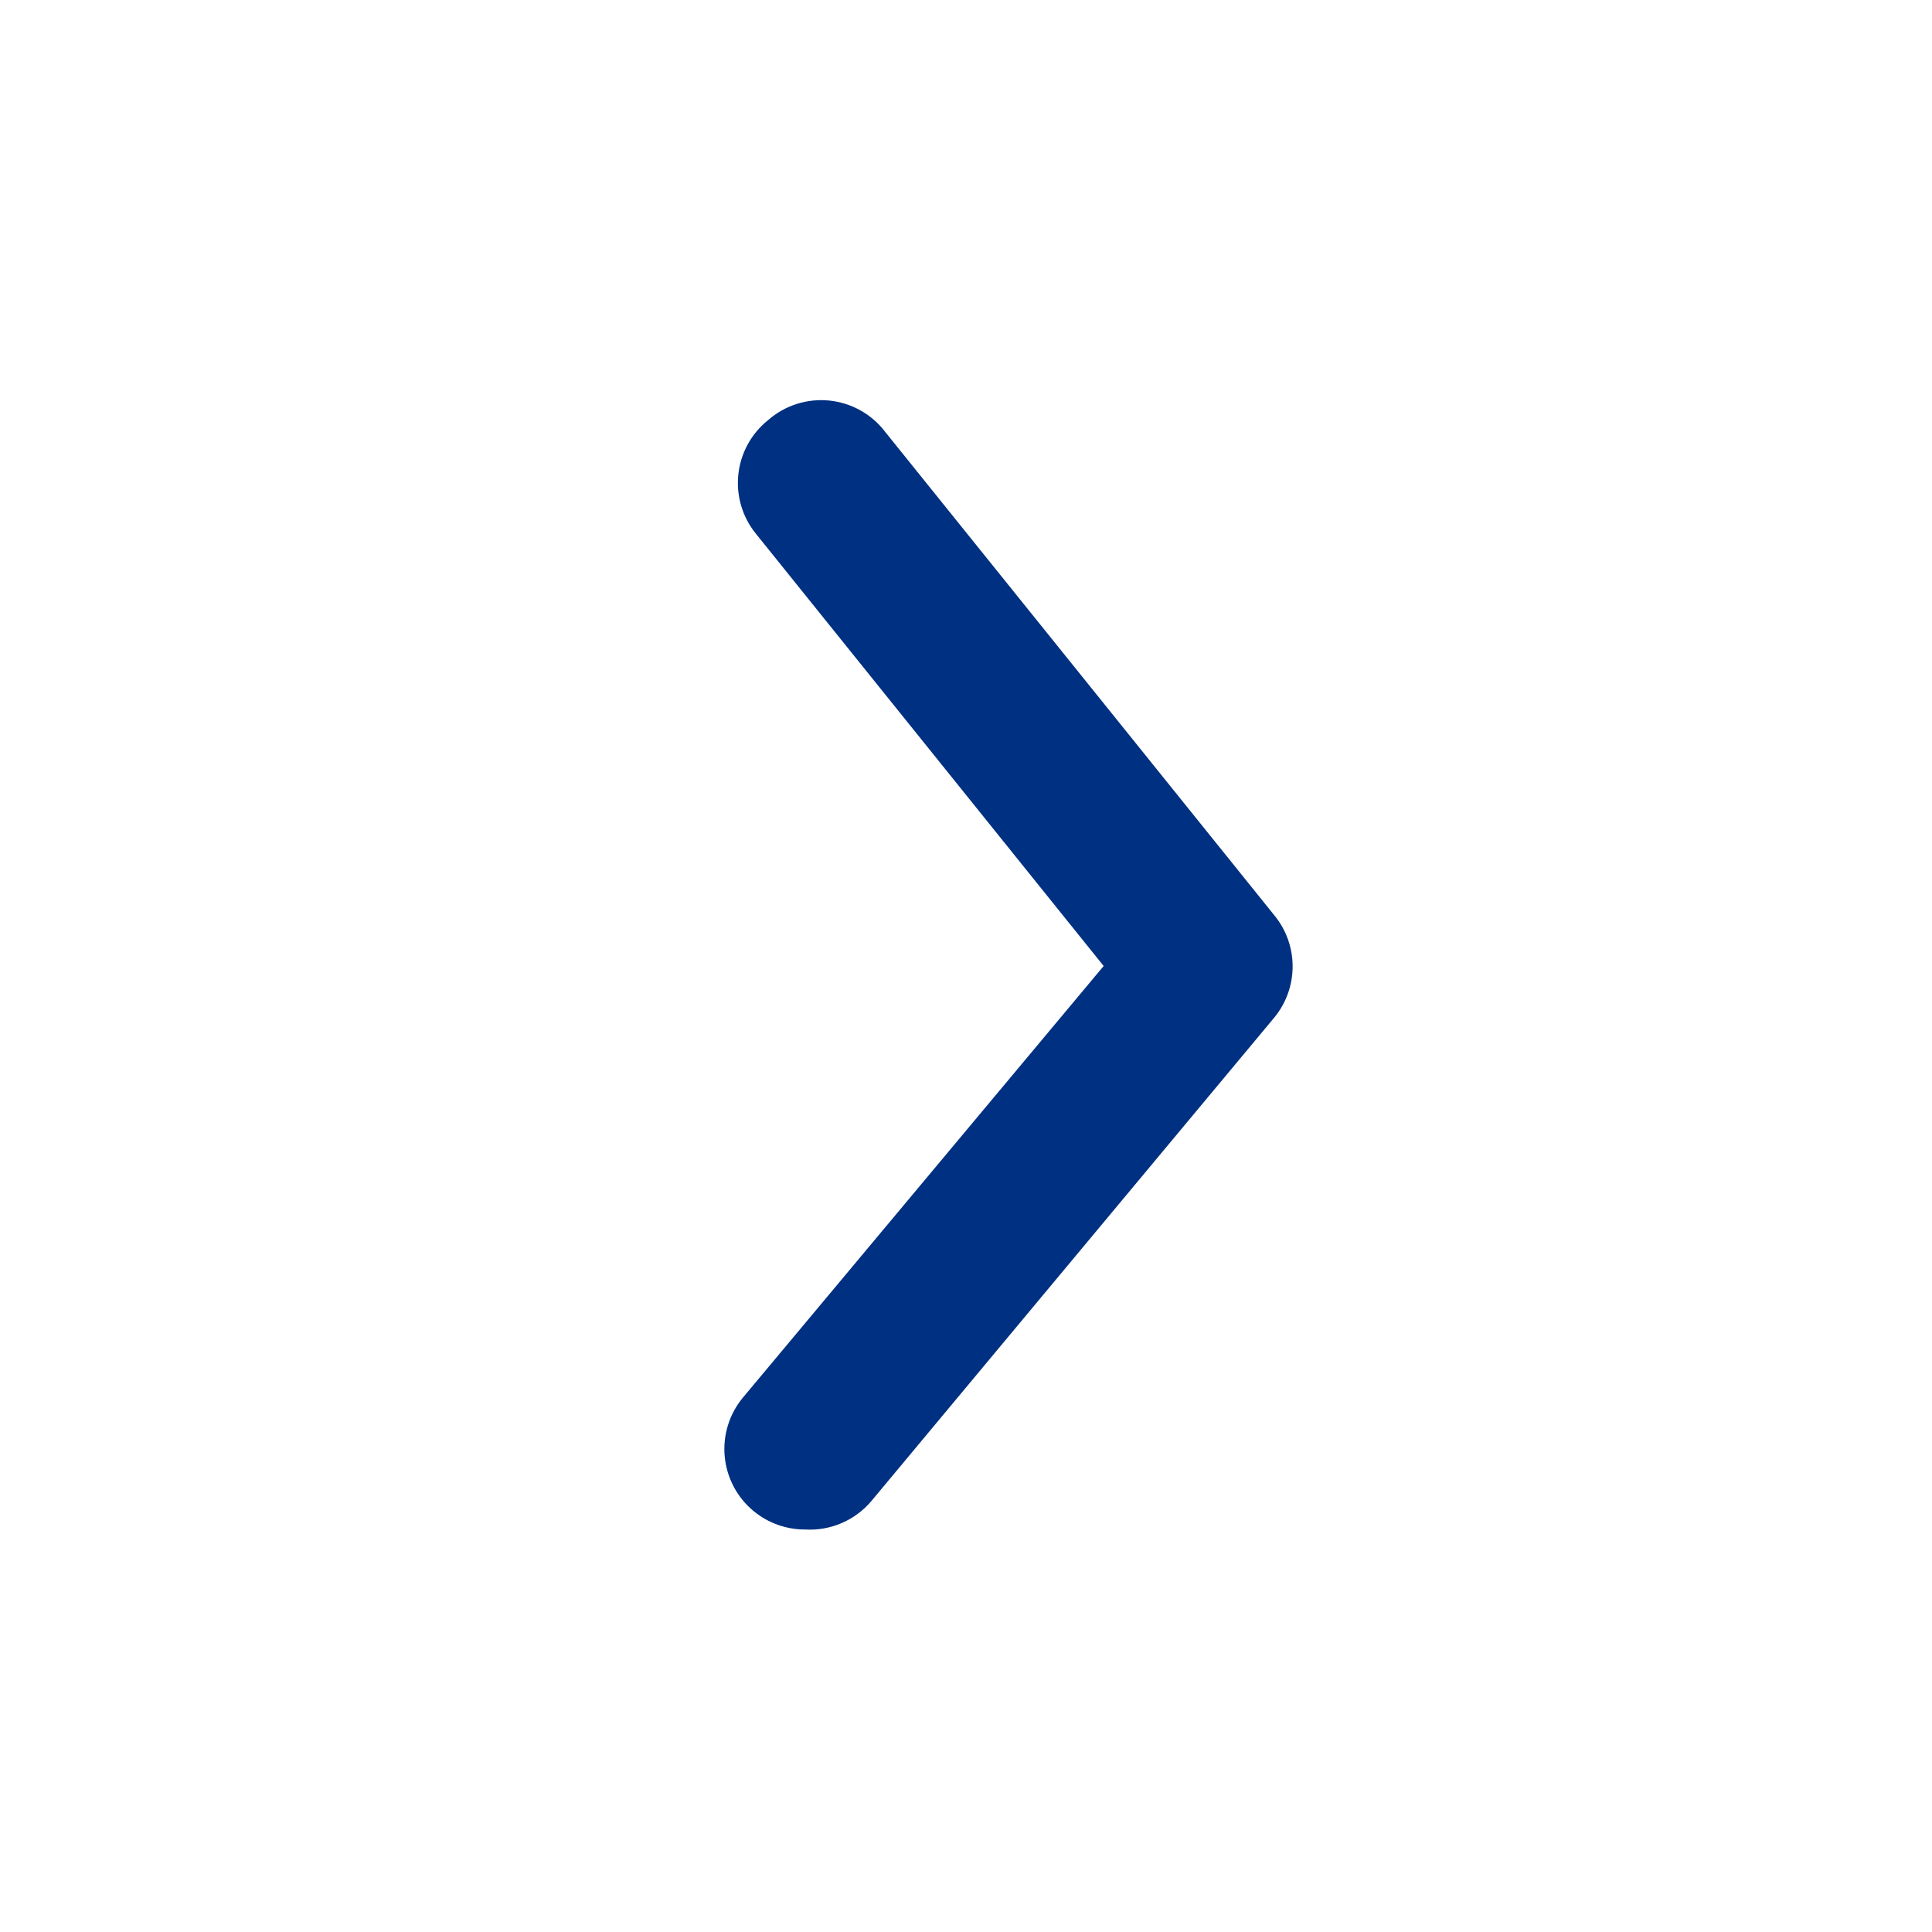
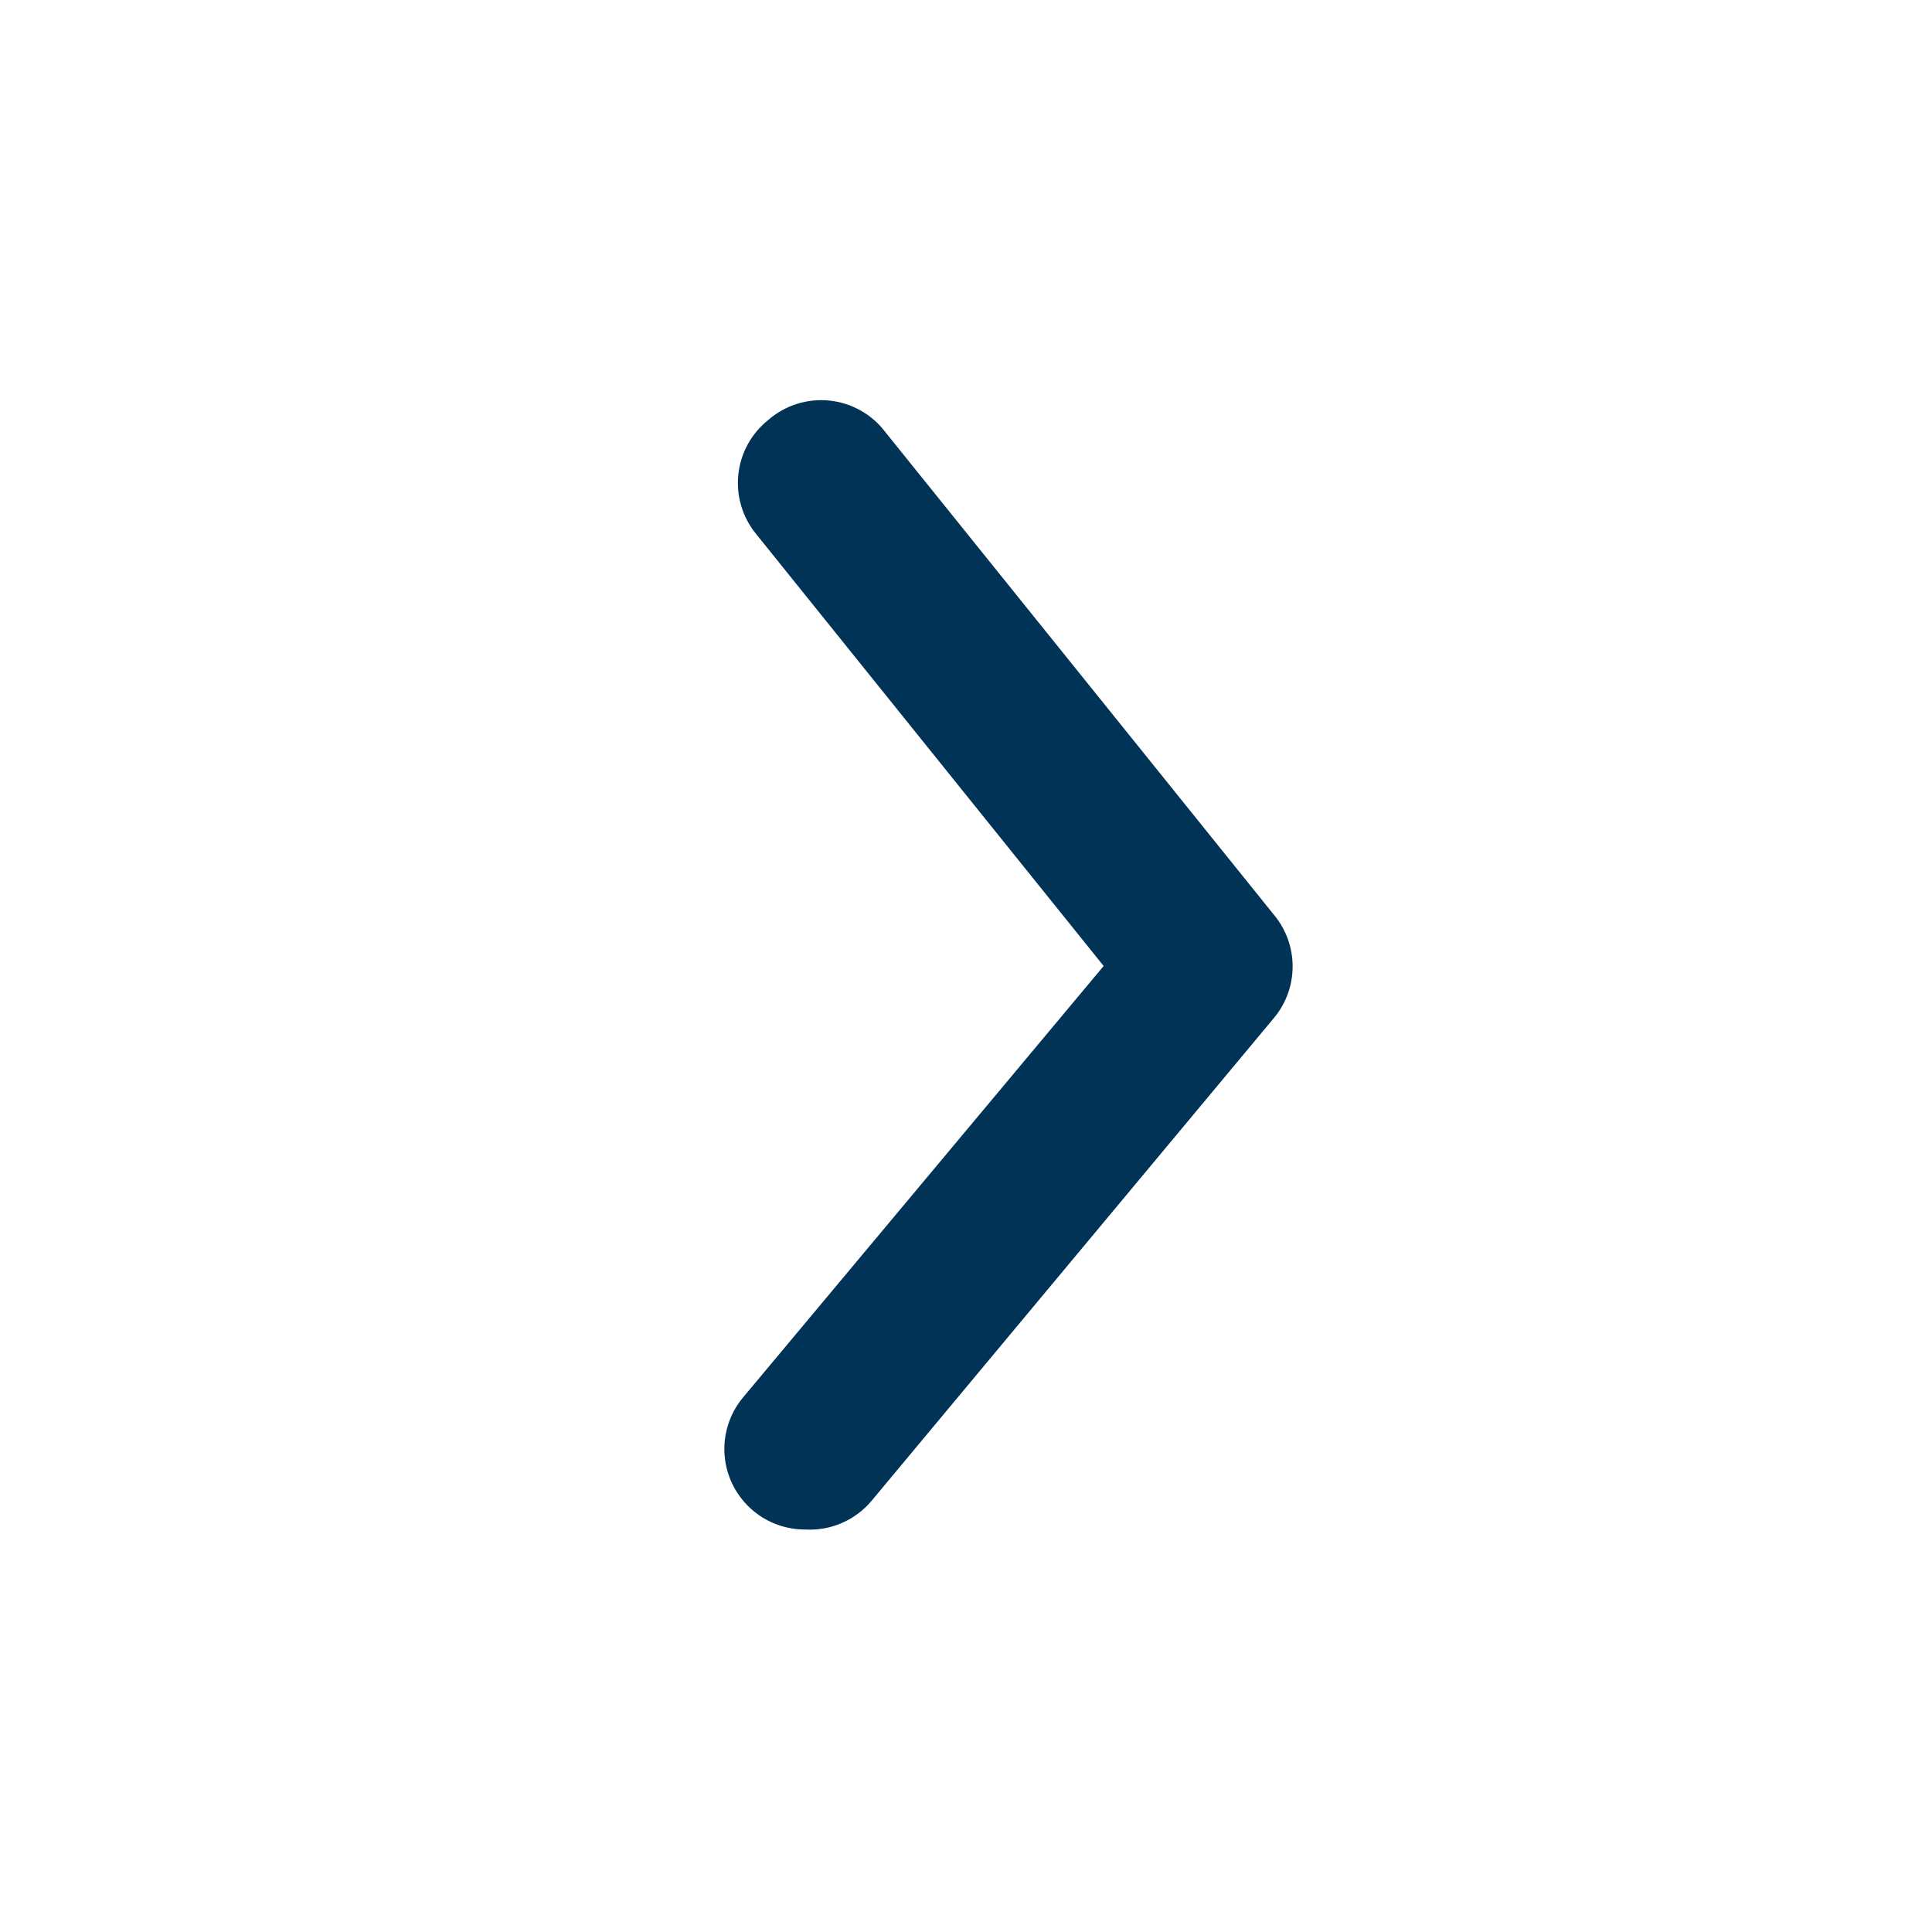
<svg xmlns="http://www.w3.org/2000/svg" viewBox="0 0 24 24">
  <defs>
-     <style>.cls-1{fill:#003082;opacity:0;}.cls-2{fill:#003082;}</style>
+     <style>.cls-1{fill:#003356;opacity:0;}.cls-2{fill:#003356;}</style>
  </defs>
  <g id="Layer_2" data-name="Layer 2">
    <g id="arrow-ios-forward">
      <g id="arrow-ios-forward-2" data-name="arrow-ios-forward">
        <rect class="cls-1" width="24" height="24" transform="translate(0 24) rotate(-90)" />
        <path class="cls-2" d="M10,19a1,1,0,0,1-.64-.23,1,1,0,0,1-.13-1.41L13.71,12,9.39,6.63a1,1,0,0,1,.15-1.41A1,1,0,0,1,11,5.37l4.83,6a1,1,0,0,1,0,1.27l-5,6A1,1,0,0,1,10,19Z" />
      </g>
    </g>
  </g>
</svg>
